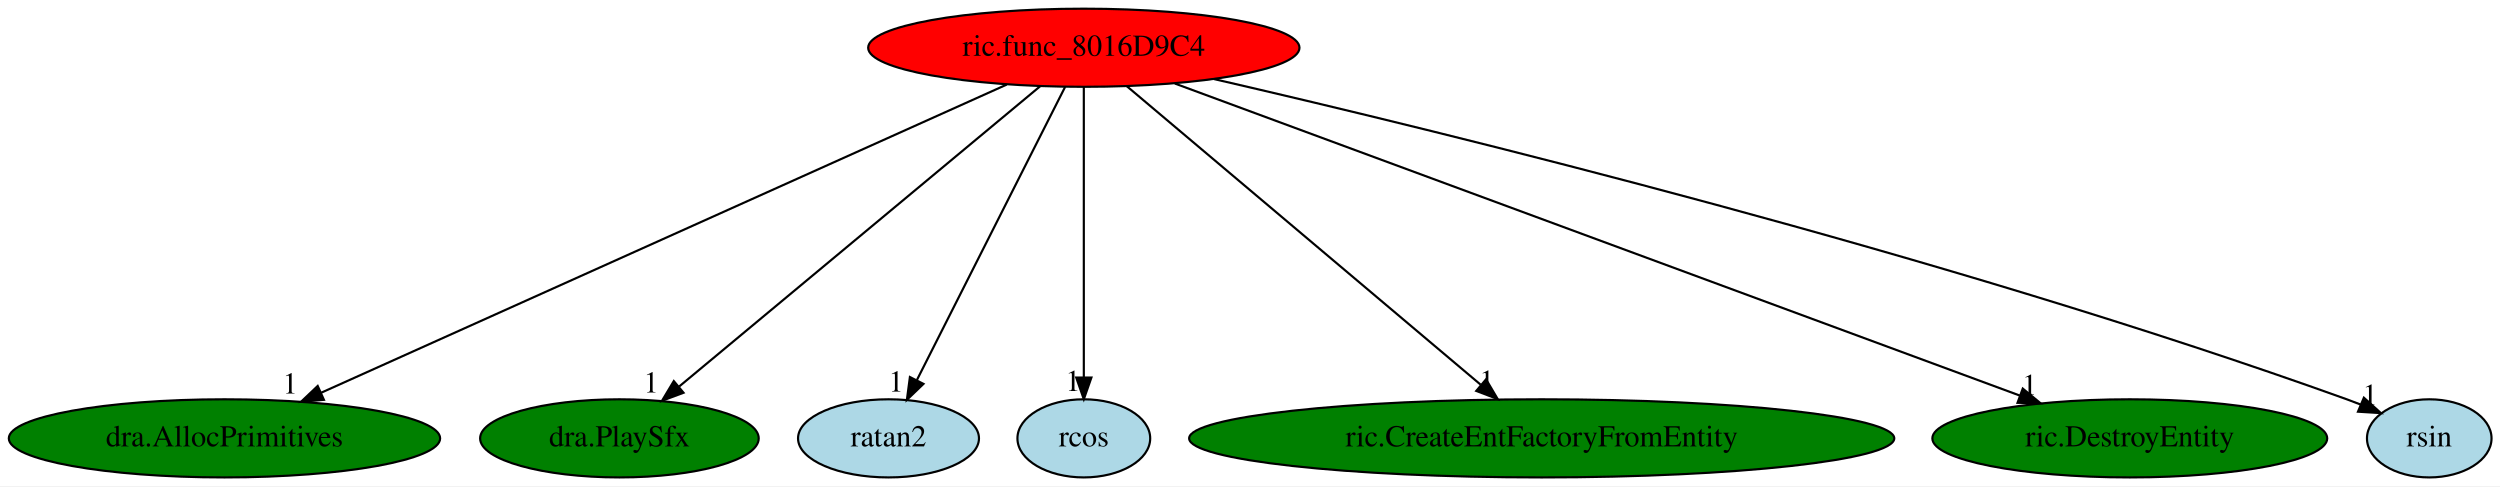
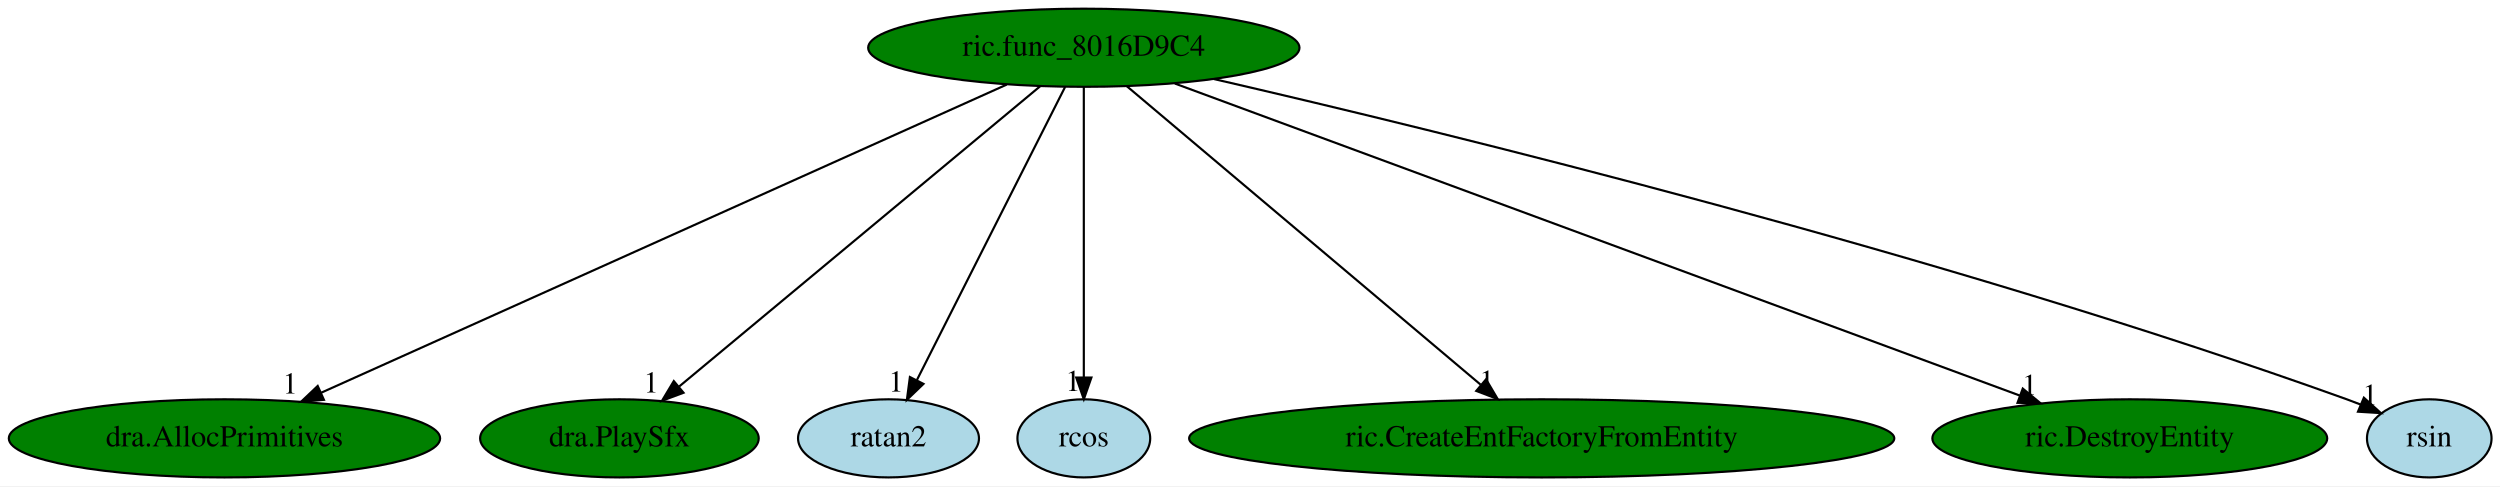
<svg xmlns="http://www.w3.org/2000/svg" xmlns:xlink="http://www.w3.org/1999/xlink" width="1152pt" height="224pt" viewBox="0.00 0.00 1152.04 224.00">
  <g id="graph0" class="graph" transform="scale(1 1) rotate(0) translate(4 220)">
    <polygon fill="white" stroke="transparent" points="-4,4 -4,-220 1148.04,-220 1148.04,4 -4,4" />
    <g id="node1" class="node">
-       <ellipse fill="red" stroke="black" cx="495.44" cy="-198" rx="99.38" ry="18" />
+       <ellipse fill="green" stroke="black" cx="495.44" cy="-198" rx="99.38" ry="18" />
      <text text-anchor="middle" x="495.44" y="-194.3" font-family="Times,serif" font-size="14.00">ric.func_8016D9C4</text>
    </g>
    <g id="node2" class="node">
      <g id="a_node2">
        <a xlink:href="dra.AllocPrimitives.svg" xlink:title="dra.AllocPrimitives">
          <ellipse fill="green" stroke="black" cx="99.44" cy="-18" rx="99.38" ry="18" />
          <text text-anchor="middle" x="99.44" y="-14.3" font-family="Times,serif" font-size="14.00">dra.AllocPrimitives</text>
        </a>
      </g>
    </g>
    <g id="edge1" class="edge">
      <path fill="none" stroke="black" d="M459.95,-181.05C387.62,-148.53 223.3,-74.67 143.95,-39.01" />
      <polygon fill="black" stroke="black" points="145.27,-35.76 134.71,-34.85 142.4,-42.15 145.27,-35.76" />
      <text text-anchor="middle" x="129.71" y="-38.65" font-family="Times,serif" font-size="14.00">1</text>
    </g>
    <g id="node3" class="node">
      <g id="a_node3">
        <a xlink:href="dra.PlaySfx.svg" xlink:title="dra.PlaySfx">
          <ellipse fill="green" stroke="black" cx="281.44" cy="-18" rx="64.19" ry="18" />
          <text text-anchor="middle" x="281.44" y="-14.3" font-family="Times,serif" font-size="14.00">dra.PlaySfx</text>
        </a>
      </g>
    </g>
    <g id="edge2" class="edge">
      <path fill="none" stroke="black" d="M475.31,-180.25C436.8,-148.22 352.64,-78.23 308.97,-41.9" />
      <polygon fill="black" stroke="black" points="310.98,-39.02 301.05,-35.31 306.5,-44.4 310.98,-39.02" />
      <text text-anchor="middle" x="296.05" y="-39.11" font-family="Times,serif" font-size="14.00">1</text>
    </g>
    <g id="node4" class="node">
      <g id="a_node4">
        <a xlink:href="ratan2.svg" xlink:title="ratan2">
          <ellipse fill="lightblue" stroke="black" cx="405.44" cy="-18" rx="41.69" ry="18" />
          <text text-anchor="middle" x="405.44" y="-14.3" font-family="Times,serif" font-size="14.00">ratan2</text>
        </a>
      </g>
    </g>
    <g id="edge3" class="edge">
      <path fill="none" stroke="black" d="M486.81,-179.93C470.98,-148.62 437.21,-81.83 418.53,-44.9" />
      <polygon fill="black" stroke="black" points="421.55,-43.1 413.91,-35.76 415.3,-46.26 421.55,-43.1" />
      <text text-anchor="middle" x="408.91" y="-39.56" font-family="Times,serif" font-size="14.00">1</text>
    </g>
    <g id="node5" class="node">
      <g id="a_node5">
        <a xlink:href="rcos.svg" xlink:title="rcos">
          <ellipse fill="lightblue" stroke="black" cx="495.44" cy="-18" rx="30.59" ry="18" />
          <text text-anchor="middle" x="495.44" y="-14.3" font-family="Times,serif" font-size="14.00">rcos</text>
        </a>
      </g>
    </g>
    <g id="edge4" class="edge">
      <path fill="none" stroke="black" d="M495.44,-179.93C495.44,-148.97 495.44,-83.3 495.44,-46.13" />
      <polygon fill="black" stroke="black" points="498.94,-46.02 495.44,-36.02 491.94,-46.02 498.94,-46.02" />
      <text text-anchor="middle" x="490.44" y="-39.82" font-family="Times,serif" font-size="14.00">1</text>
    </g>
    <g id="node6" class="node">
      <g id="a_node6">
        <a xlink:href="ric.CreateEntFactoryFromEntity.svg" xlink:title="ric.CreateEntFactoryFromEntity">
          <ellipse fill="green" stroke="black" cx="706.44" cy="-18" rx="162.47" ry="18" />
          <text text-anchor="middle" x="706.44" y="-14.3" font-family="Times,serif" font-size="14.00">ric.CreateEntFactoryFromEntity</text>
        </a>
      </g>
    </g>
    <g id="edge5" class="edge">
      <path fill="none" stroke="black" d="M515.29,-180.25C552.98,-148.46 634.97,-79.29 678.31,-42.73" />
      <polygon fill="black" stroke="black" points="680.79,-45.22 686.18,-36.09 676.28,-39.86 680.79,-45.22" />
      <text text-anchor="middle" x="681.18" y="-39.89" font-family="Times,serif" font-size="14.00">1</text>
    </g>
    <g id="node7" class="node">
      <g id="a_node7">
        <a xlink:href="ric.DestroyEntity.svg" xlink:title="ric.DestroyEntity">
          <ellipse fill="green" stroke="black" cx="977.44" cy="-18" rx="90.98" ry="18" />
          <text text-anchor="middle" x="977.44" y="-14.3" font-family="Times,serif" font-size="14.00">ric.DestroyEntity</text>
        </a>
      </g>
    </g>
    <g id="edge6" class="edge">
      <path fill="none" stroke="black" d="M537.37,-181.52C625.84,-148.85 831.26,-72.98 926.84,-37.69" />
      <polygon fill="black" stroke="black" points="928.12,-40.94 936.29,-34.2 925.7,-34.38 928.12,-40.94" />
      <text text-anchor="middle" x="931.29" y="-38" font-family="Times,serif" font-size="14.00">1</text>
    </g>
    <g id="node8" class="node">
      <g id="a_node8">
        <a xlink:href="rsin.svg" xlink:title="rsin">
          <ellipse fill="lightblue" stroke="black" cx="1115.44" cy="-18" rx="28.7" ry="18" />
          <text text-anchor="middle" x="1115.44" y="-14.3" font-family="Times,serif" font-size="14.00">rsin</text>
        </a>
      </g>
    </g>
    <g id="edge7" class="edge">
      <path fill="none" stroke="black" d="M555.43,-183.57C662.02,-159 890.75,-103.15 1077.44,-36 1079.54,-35.24 1081.69,-34.42 1083.84,-33.57" />
      <polygon fill="black" stroke="black" points="1085.31,-36.74 1093.17,-29.64 1082.59,-30.29 1085.31,-36.74" />
      <text text-anchor="middle" x="1088.17" y="-33.44" font-family="Times,serif" font-size="14.00">1</text>
    </g>
  </g>
</svg>
